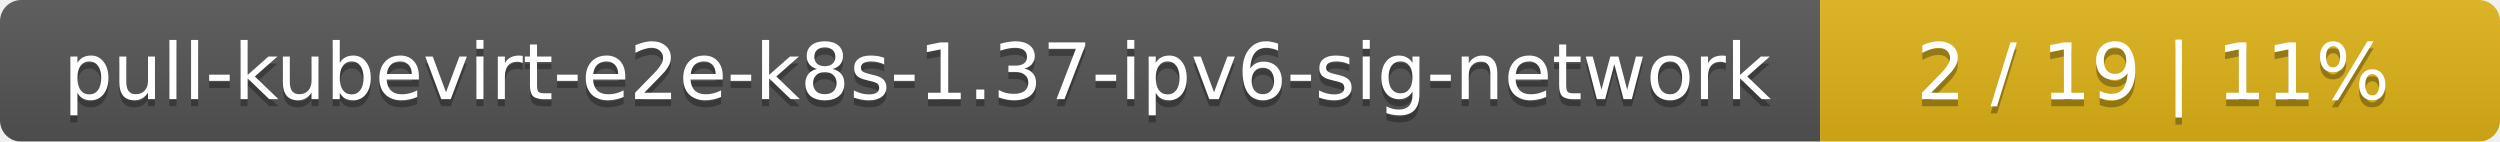
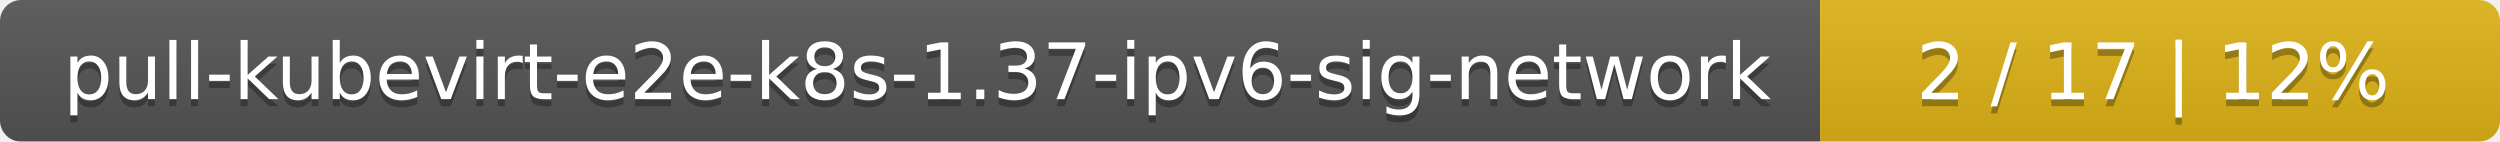
<svg xmlns="http://www.w3.org/2000/svg" width="353" height="20">
  <linearGradient id="smooth" x2="0" y2="100%">
    <stop offset="0" stop-color="#bbb" stop-opacity=".1" />
    <stop offset="1" stop-opacity=".1" />
  </linearGradient>
  <mask id="round">
    <rect width="353" height="20" rx="3" fill="#fff" />
  </mask>
  <g mask="url(#round)">
    <rect width="257" height="20" fill="#555" />
    <rect x="257" width="96" height="20" fill="#dfb317" />
    <rect width="353" height="20" fill="url(#smooth)" />
  </g>
  <g fill="#fff" text-anchor="middle" font-family="DejaVu Sans,Verdana,Geneva,sans-serif" font-size="11">
    <text x="129.5" y="15" fill="#010101" fill-opacity=".3">pull-kubevirt-e2e-k8s-1.37-ipv6-sig-network</text>
    <text x="129.5" y="14">pull-kubevirt-e2e-k8s-1.37-ipv6-sig-network</text>
-     <text x="304" y="15" fill="#010101" fill-opacity=".3">2 / 19    |    11%</text>
-     <text x="304" y="14">2 / 19    |    11%</text>
+     <text x="304" y="15" fill="#010101" fill-opacity=".3">2 / 17    |    12%</text>
+     <text x="304" y="14">2 / 17    |    12%</text>
  </g>
</svg>
